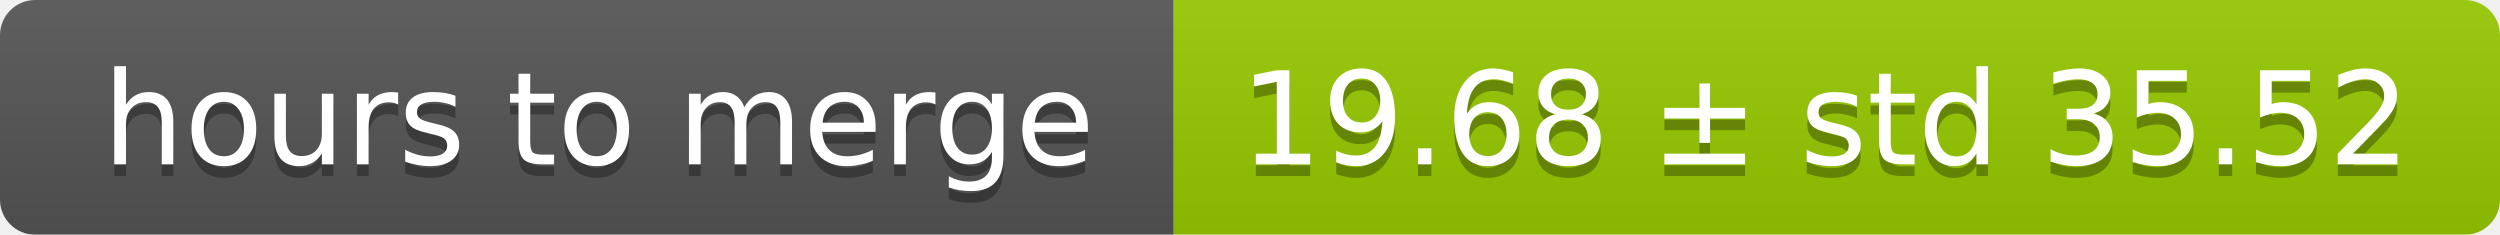
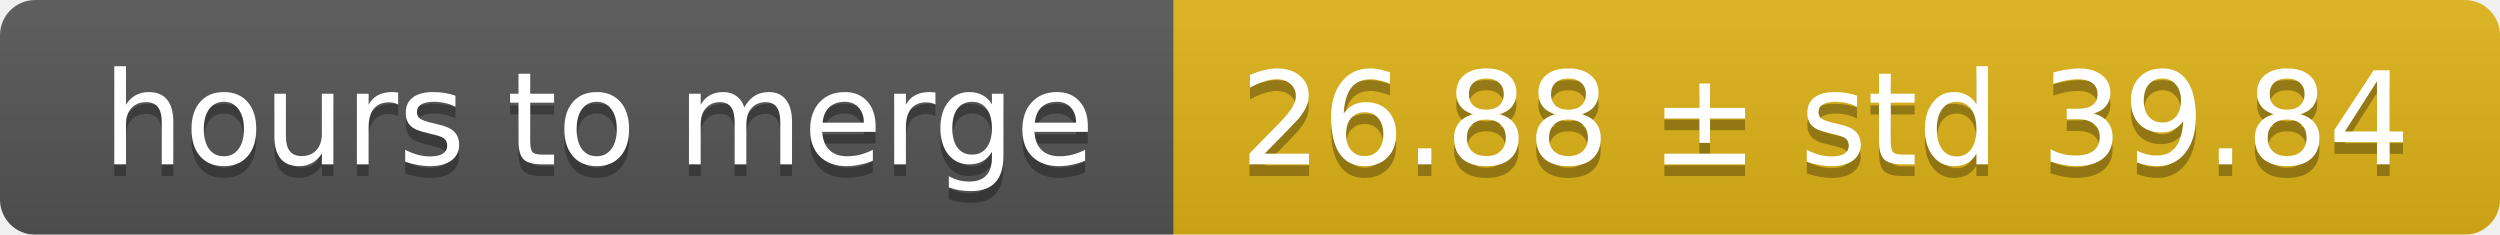
<svg xmlns="http://www.w3.org/2000/svg" width="213" height="20">
  <linearGradient id="smooth" x2="0" y2="100%">
    <stop offset="0" stop-color="#bbb" stop-opacity=".1" />
    <stop offset="1" stop-opacity=".1" />
  </linearGradient>
  <mask id="round">
    <rect width="213" height="20" rx="3" fill="#fff" />
  </mask>
  <g mask="url(#round)">
    <rect width="100" height="20" fill="#555" />
-     <rect x="100" width="113" height="20" fill="#97ca00" />
+     <rect x="100" width="113" height="20" fill="#dfb317" />
    <rect width="213" height="20" fill="url(#smooth)" />
  </g>
  <g fill="#fff" text-anchor="middle" font-family="DejaVu Sans,Verdana,Geneva,sans-serif" font-size="11">
    <text x="51" y="15" fill="#010101" fill-opacity=".3">hours to merge</text>
    <text x="51" y="14">hours to merge</text>
-     <text x="155.5" y="15" fill="#010101" fill-opacity=".3">19.68 ± std 35.52</text>
-     <text x="155.5" y="14">19.68 ± std 35.52</text>
+     <text x="155.5" y="15" fill="#010101" fill-opacity=".3">26.88 ± std 39.84</text>
+     <text x="155.5" y="14">26.88 ± std 39.84</text>
  </g>
</svg>
